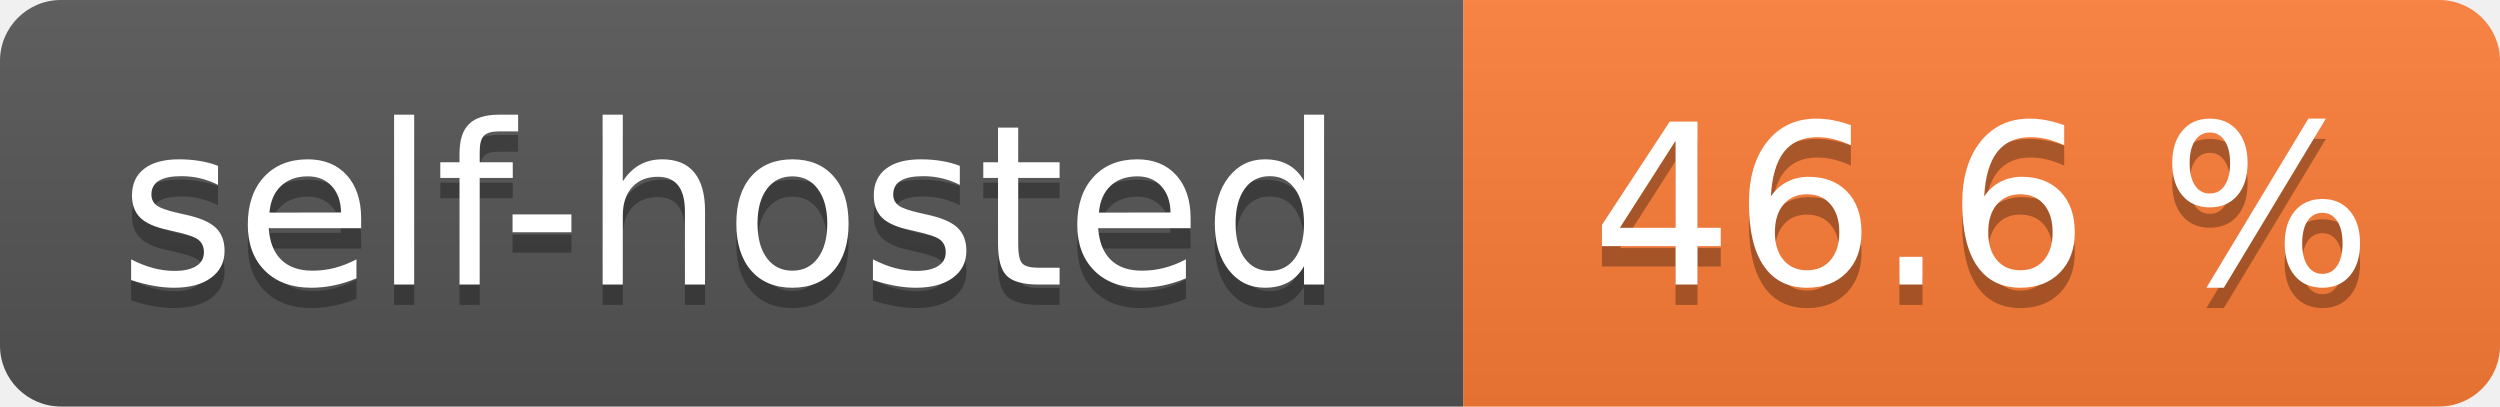
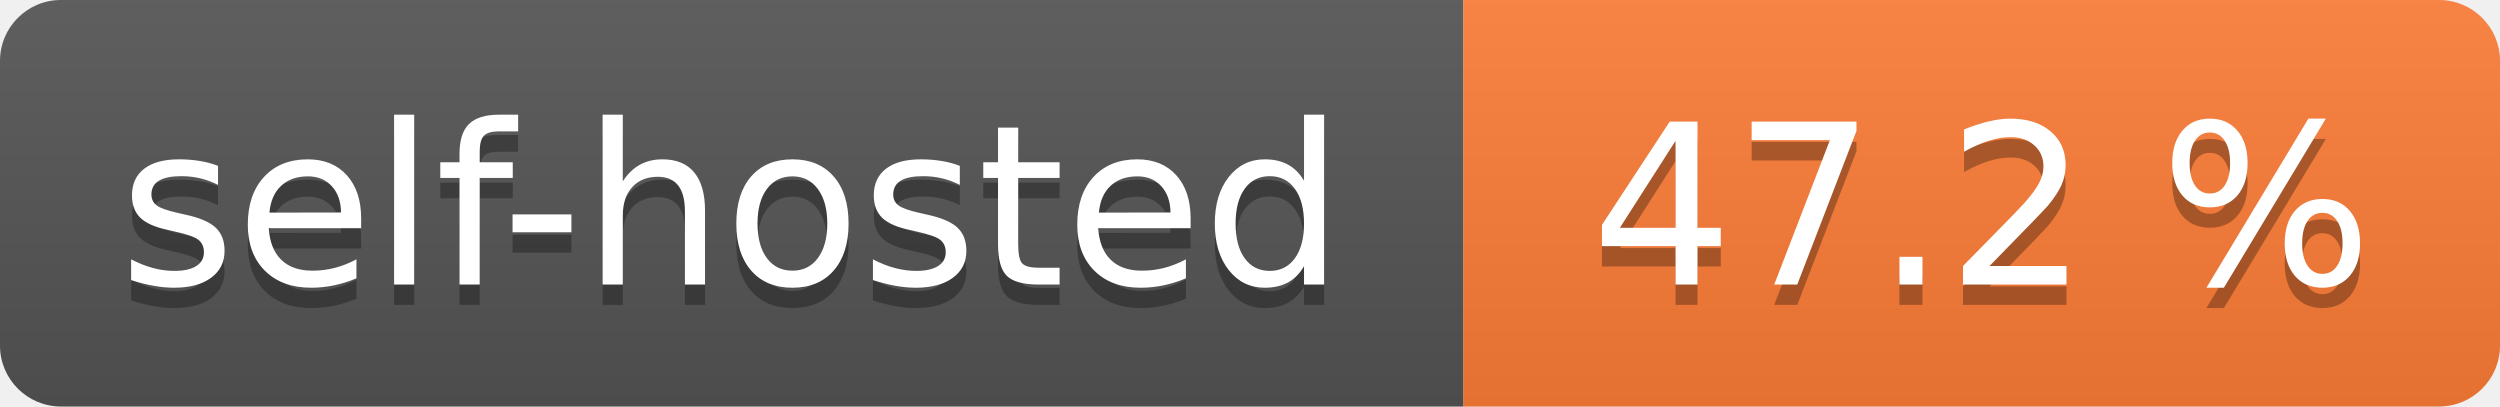
- <svg xmlns="http://www.w3.org/2000/svg" width="123" height="20" role="img" aria-label="self-hosted: 46.6 %">
+ <svg xmlns="http://www.w3.org/2000/svg" width="123" height="20" role="img" aria-label="self-hosted: 47.2 %">
  <linearGradient id="s" x2="0" y2="100%">
    <stop offset="0" stop-color="#bbb" stop-opacity=".1" />
    <stop offset="1" stop-opacity=".1" />
  </linearGradient>
  <clipPath id="r">
    <rect width="123" height="20" rx="3" fill="#fff" />
  </clipPath>
  <g clip-path="url(#r)">
    <rect width="72" height="20" fill="#555" />
    <rect x="72" width="51" height="20" fill="#fe7d37" />
    <rect width="123" height="20" fill="url(#s)" />
  </g>
  <g fill="#fff" text-anchor="middle" font-family="Verdana,Geneva,DejaVu Sans,sans-serif" text-rendering="geometricPrecision" font-size="110">
    <text aria-hidden="true" x="360.0" transform="scale(.1)" textLength="620" y="150" fill="#010101" fill-opacity=".3">self-hosted</text>
    <text x="360.0" transform="scale(.1)" textLength="620" y="140" fill="#fff">self-hosted</text>
-     <text aria-hidden="true" x="975.0" transform="scale(.1)" textLength="410" y="150" fill="#010101" fill-opacity=".3">46.6 %</text>
-     <text x="975.0" transform="scale(.1)" textLength="410" y="140" fill="#fff">46.6 %</text>
+     <text aria-hidden="true" x="975.0" transform="scale(.1)" textLength="410" y="150" fill="#010101" fill-opacity=".3">47.2 %</text>
+     <text x="975.0" transform="scale(.1)" textLength="410" y="140" fill="#fff">47.2 %</text>
  </g>
</svg>
